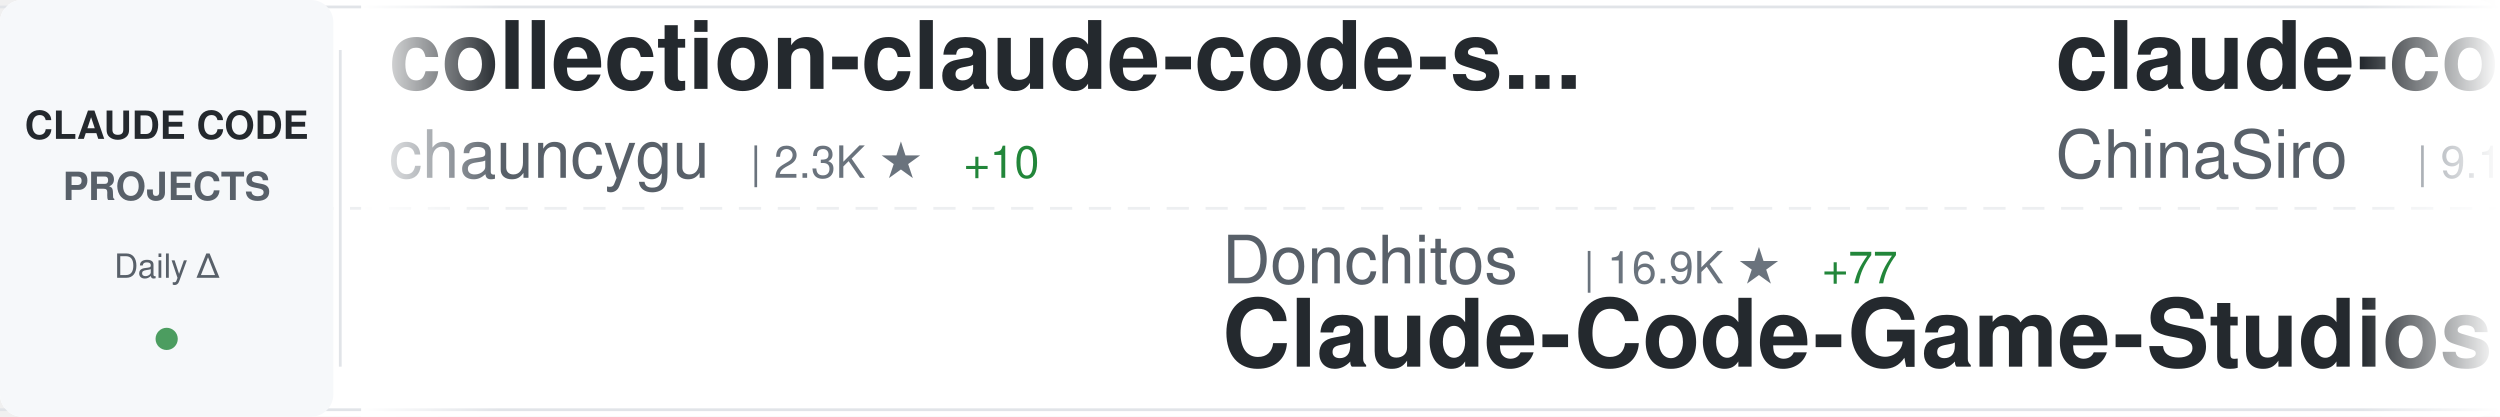
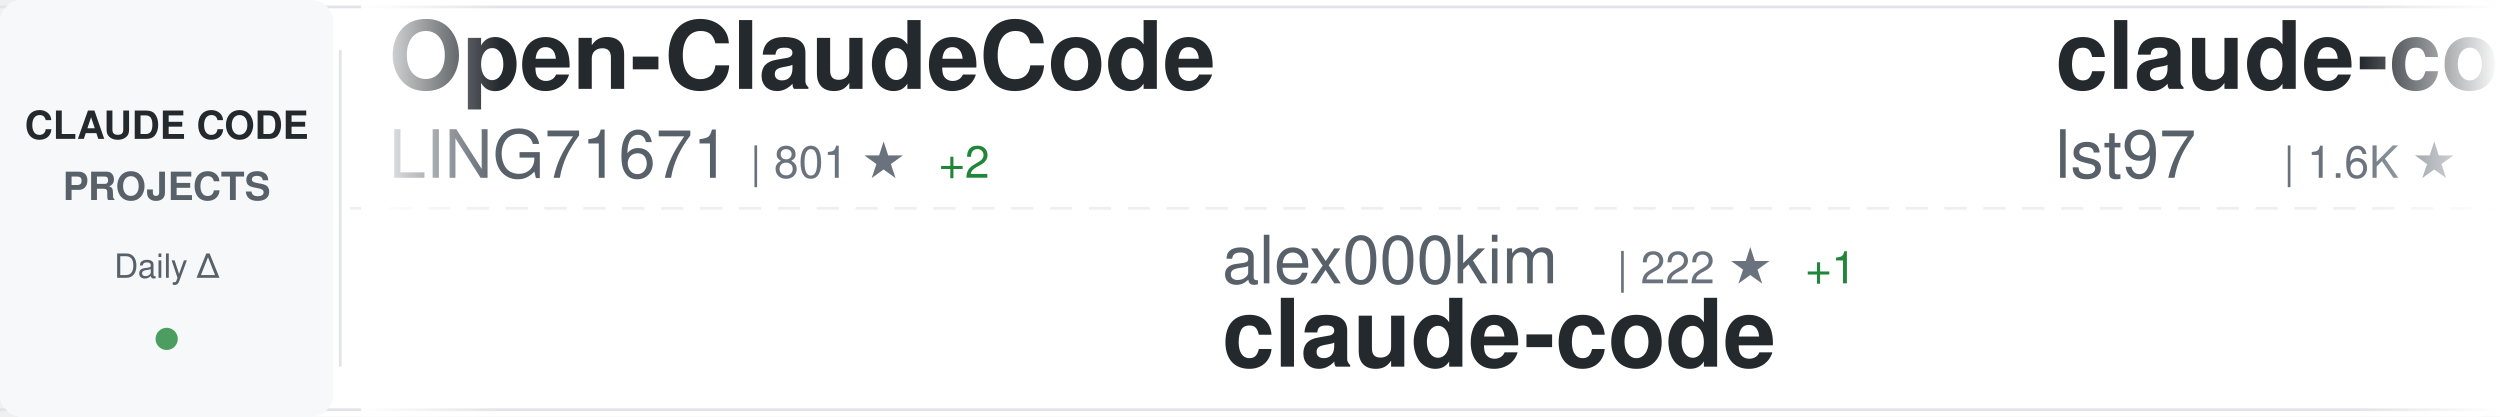
<svg xmlns="http://www.w3.org/2000/svg" width="900" height="150">
  <defs>
    <linearGradient id="awesomeLeftFade" x1="0%" y1="0%" x2="100%" y2="0%">
      <stop offset="0%" style="stop-color:#ffffff;stop-opacity:1" />
      <stop offset="100%" style="stop-color:#ffffff;stop-opacity:0" />
    </linearGradient>
    <linearGradient id="awesomeRightFade" x1="0%" y1="0%" x2="100%" y2="0%">
      <stop offset="0%" style="stop-color:#ffffff;stop-opacity:0" />
      <stop offset="100%" style="stop-color:#ffffff;stop-opacity:1" />
    </linearGradient>
  </defs>
  <rect width="900" height="150" fill="#ffffff" rx="8" />
  <rect x="0" y="2" width="900" height="1" fill="#e1e4e8" />
  <rect x="0" y="147" width="900" height="1" fill="#e1e4e8" />
  <line x1="0" y1="75" x2="900" y2="75" stroke="#e1e4e8" stroke-width="1" stroke-dasharray="8 6" opacity="0.6" />
  <rect x="0" y="0" width="120" height="150" fill="#f6f8fa" rx="8" />
  <text x="60" y="50" font-family="-apple-system, BlinkMacSystemFont, 'Segoe UI', Helvetica, Arial, sans-serif" font-size="14" font-weight="600" fill="#24292e" text-anchor="middle">CLAUDE CODE</text>
  <text x="60" y="72" font-family="-apple-system, BlinkMacSystemFont, 'Segoe UI', Helvetica, Arial, sans-serif" font-size="14" font-weight="600" fill="#586069" text-anchor="middle">PROJECTS</text>
  <text x="60" y="100" font-family="-apple-system, BlinkMacSystemFont, 'Segoe UI', Helvetica, Arial, sans-serif" font-size="12" font-weight="500" fill="#586069" text-anchor="middle">Daily Δ</text>
  <circle cx="60" cy="122" r="4" fill="#22863a" opacity="0.8" />
  <rect x="122" y="18" width="1" height="114" fill="#e1e4e8" />
  <clipPath id="awesomeTickerClip">
    <rect x="130" y="0" width="770" height="150" />
  </clipPath>
  <g clip-path="url(#awesomeTickerClip)">
    <g id="awesomeTickerItems">
      <animateTransform attributeName="transform" attributeType="XML" type="translate" from="0 0" to="-3000 0" dur="54s" repeatCount="indefinite" />
      <g transform="translate(0, 0)">
-         <text x="140" y="32" font-family="-apple-system, BlinkMacSystemFont, 'Segoe UI', Helvetica, Arial, sans-serif" font-size="34" font-weight="600" fill="#24292e">collection-claude-code-s...</text>
-         <text x="140" y="64" font-family="-apple-system, BlinkMacSystemFont, 'Segoe UI', Helvetica, Arial, sans-serif" font-size="24" font-weight="400" fill="#586069">chauncygu</text>
-         <text x="270" y="64" font-family="-apple-system, BlinkMacSystemFont, 'Segoe UI', Helvetica, Arial, sans-serif" font-size="16" font-weight="500" fill="#6a737d">| 2.3K ★</text>
-         <text x="347" y="64" font-family="-apple-system, BlinkMacSystemFont, 'Segoe UI', Helvetica, Arial, sans-serif" font-size="16" font-weight="500" fill="#22863a"> +10</text>
+         <text x="140" y="32" font-family="-apple-system, BlinkMacSystemFont, 'Segoe UI', Helvetica, Arial, sans-serif" font-size="34" font-weight="600" fill="#24292e">Open-ClaudeCode</text>
+         <text x="140" y="64" font-family="-apple-system, BlinkMacSystemFont, 'Segoe UI', Helvetica, Arial, sans-serif" font-size="24" font-weight="400" fill="#586069">LING71671</text>
+         <text x="270" y="64" font-family="-apple-system, BlinkMacSystemFont, 'Segoe UI', Helvetica, Arial, sans-serif" font-size="16" font-weight="500" fill="#6a737d">| 801 ★</text>
+         <text x="338" y="64" font-family="-apple-system, BlinkMacSystemFont, 'Segoe UI', Helvetica, Arial, sans-serif" font-size="16" font-weight="500" fill="#22863a"> +2</text>
      </g>
      <g transform="translate(300, 0)">
-         <text x="140" y="102" font-family="-apple-system, BlinkMacSystemFont, 'Segoe UI', Helvetica, Arial, sans-serif" font-size="24" font-weight="400" fill="#586069">Donchitos</text>
-         <text x="270" y="102" font-family="-apple-system, BlinkMacSystemFont, 'Segoe UI', Helvetica, Arial, sans-serif" font-size="16" font-weight="500" fill="#6a737d">| 16.9K ★</text>
-         <text x="356" y="102" font-family="-apple-system, BlinkMacSystemFont, 'Segoe UI', Helvetica, Arial, sans-serif" font-size="16" font-weight="500" fill="#22863a"> +77</text>
-         <text x="140" y="132" font-family="-apple-system, BlinkMacSystemFont, 'Segoe UI', Helvetica, Arial, sans-serif" font-size="34" font-weight="600" fill="#24292e">Claude-Code-Game-Studios</text>
+         <text x="140" y="102" font-family="-apple-system, BlinkMacSystemFont, 'Segoe UI', Helvetica, Arial, sans-serif" font-size="24" font-weight="400" fill="#586069">alex000kim</text>
+         <text x="282" y="102" font-family="-apple-system, BlinkMacSystemFont, 'Segoe UI', Helvetica, Arial, sans-serif" font-size="16" font-weight="500" fill="#6a737d">| 222 ★</text>
+         <text x="350" y="102" font-family="-apple-system, BlinkMacSystemFont, 'Segoe UI', Helvetica, Arial, sans-serif" font-size="16" font-weight="500" fill="#22863a"> +1</text>
+         <text x="140" y="132" font-family="-apple-system, BlinkMacSystemFont, 'Segoe UI', Helvetica, Arial, sans-serif" font-size="34" font-weight="600" fill="#24292e">claude-code</text>
      </g>
      <g transform="translate(600, 0)">
-         <text x="140" y="32" font-family="-apple-system, BlinkMacSystemFont, 'Segoe UI', Helvetica, Arial, sans-serif" font-size="34" font-weight="600" fill="#24292e">claude-code-sourcemap</text>
-         <text x="140" y="64" font-family="-apple-system, BlinkMacSystemFont, 'Segoe UI', Helvetica, Arial, sans-serif" font-size="24" font-weight="400" fill="#586069">ChinaSiro</text>
-         <text x="270" y="64" font-family="-apple-system, BlinkMacSystemFont, 'Segoe UI', Helvetica, Arial, sans-serif" font-size="16" font-weight="500" fill="#6a737d">| 9.1K ★</text>
-         <text x="347" y="64" font-family="-apple-system, BlinkMacSystemFont, 'Segoe UI', Helvetica, Arial, sans-serif" font-size="16" font-weight="500" fill="#22863a"> +4</text>
+         <text x="140" y="32" font-family="-apple-system, BlinkMacSystemFont, 'Segoe UI', Helvetica, Arial, sans-serif" font-size="34" font-weight="600" fill="#24292e">claude-code-sub-agents</text>
+         <text x="140" y="64" font-family="-apple-system, BlinkMacSystemFont, 'Segoe UI', Helvetica, Arial, sans-serif" font-size="24" font-weight="400" fill="#586069">lst97</text>
+         <text x="222" y="64" font-family="-apple-system, BlinkMacSystemFont, 'Segoe UI', Helvetica, Arial, sans-serif" font-size="16" font-weight="500" fill="#6a737d">| 1.6K ★</text>
+         <text x="299" y="64" font-family="-apple-system, BlinkMacSystemFont, 'Segoe UI', Helvetica, Arial, sans-serif" font-size="16" font-weight="500" fill="#22863a"> +1</text>
      </g>
      <g transform="translate(900, 0)">
-         <text x="140" y="102" font-family="-apple-system, BlinkMacSystemFont, 'Segoe UI', Helvetica, Arial, sans-serif" font-size="24" font-weight="400" fill="#586069">pengchengneo</text>
-         <text x="306" y="102" font-family="-apple-system, BlinkMacSystemFont, 'Segoe UI', Helvetica, Arial, sans-serif" font-size="16" font-weight="500" fill="#6a737d">| 1.3K ★</text>
-         <text x="383" y="102" font-family="-apple-system, BlinkMacSystemFont, 'Segoe UI', Helvetica, Arial, sans-serif" font-size="16" font-weight="500" fill="#22863a"> +2</text>
-         <text x="140" y="132" font-family="-apple-system, BlinkMacSystemFont, 'Segoe UI', Helvetica, Arial, sans-serif" font-size="34" font-weight="600" fill="#24292e">Claude-Code</text>
+         <text x="140" y="102" font-family="-apple-system, BlinkMacSystemFont, 'Segoe UI', Helvetica, Arial, sans-serif" font-size="24" font-weight="400" fill="#586069">affaan-m</text>
+         <text x="258" y="102" font-family="-apple-system, BlinkMacSystemFont, 'Segoe UI', Helvetica, Arial, sans-serif" font-size="16" font-weight="500" fill="#6a737d">| 171.8K ★</text>
+         <text x="353" y="102" font-family="-apple-system, BlinkMacSystemFont, 'Segoe UI', Helvetica, Arial, sans-serif" font-size="16" font-weight="500" fill="#22863a"> +606</text>
+         <text x="140" y="132" font-family="-apple-system, BlinkMacSystemFont, 'Segoe UI', Helvetica, Arial, sans-serif" font-size="34" font-weight="600" fill="#24292e">everything-claude-code</text>
      </g>
      <g transform="translate(1200, 0)">
-         <text x="140" y="32" font-family="-apple-system, BlinkMacSystemFont, 'Segoe UI', Helvetica, Arial, sans-serif" font-size="34" font-weight="600" fill="#24292e">claude-code</text>
-         <text x="140" y="64" font-family="-apple-system, BlinkMacSystemFont, 'Segoe UI', Helvetica, Arial, sans-serif" font-size="24" font-weight="400" fill="#586069">VineeTagarwaL-code</text>
-         <text x="378" y="64" font-family="-apple-system, BlinkMacSystemFont, 'Segoe UI', Helvetica, Arial, sans-serif" font-size="16" font-weight="500" fill="#6a737d">| 274 ★</text>
+         <text x="140" y="32" font-family="-apple-system, BlinkMacSystemFont, 'Segoe UI', Helvetica, Arial, sans-serif" font-size="34" font-weight="600" fill="#24292e">claude-code-guide</text>
+         <text x="140" y="64" font-family="-apple-system, BlinkMacSystemFont, 'Segoe UI', Helvetica, Arial, sans-serif" font-size="24" font-weight="400" fill="#586069">Cranot</text>
+         <text x="234" y="64" font-family="-apple-system, BlinkMacSystemFont, 'Segoe UI', Helvetica, Arial, sans-serif" font-size="16" font-weight="500" fill="#6a737d">| 2.6K ★</text>
+         <text x="311" y="64" font-family="-apple-system, BlinkMacSystemFont, 'Segoe UI', Helvetica, Arial, sans-serif" font-size="16" font-weight="500" fill="#22863a"> +1</text>
      </g>
      <g transform="translate(1500, 0)">
-         <text x="140" y="102" font-family="-apple-system, BlinkMacSystemFont, 'Segoe UI', Helvetica, Arial, sans-serif" font-size="24" font-weight="400" fill="#586069">anthropics</text>
-         <text x="282" y="102" font-family="-apple-system, BlinkMacSystemFont, 'Segoe UI', Helvetica, Arial, sans-serif" font-size="16" font-weight="500" fill="#6a737d">| 4.5K ★</text>
-         <text x="359" y="102" font-family="-apple-system, BlinkMacSystemFont, 'Segoe UI', Helvetica, Arial, sans-serif" font-size="16" font-weight="500" fill="#22863a"> +11</text>
-         <text x="140" y="132" font-family="-apple-system, BlinkMacSystemFont, 'Segoe UI', Helvetica, Arial, sans-serif" font-size="34" font-weight="600" fill="#24292e">claude-code-security-rev...</text>
+         <text x="140" y="102" font-family="-apple-system, BlinkMacSystemFont, 'Segoe UI', Helvetica, Arial, sans-serif" font-size="24" font-weight="400" fill="#586069">KimYx0207</text>
+         <text x="270" y="102" font-family="-apple-system, BlinkMacSystemFont, 'Segoe UI', Helvetica, Arial, sans-serif" font-size="16" font-weight="500" fill="#6a737d">| 3.6K ★</text>
+         <text x="347" y="102" font-family="-apple-system, BlinkMacSystemFont, 'Segoe UI', Helvetica, Arial, sans-serif" font-size="16" font-weight="500" fill="#22863a"> +10</text>
+         <text x="140" y="132" font-family="-apple-system, BlinkMacSystemFont, 'Segoe UI', Helvetica, Arial, sans-serif" font-size="34" font-weight="600" fill="#24292e">Claude-Code-x-OpenClaw-G...</text>
      </g>
      <g transform="translate(1800, 0)">
-         <text x="140" y="32" font-family="-apple-system, BlinkMacSystemFont, 'Segoe UI', Helvetica, Arial, sans-serif" font-size="34" font-weight="600" fill="#24292e">claude-code</text>
-         <text x="140" y="64" font-family="-apple-system, BlinkMacSystemFont, 'Segoe UI', Helvetica, Arial, sans-serif" font-size="24" font-weight="400" fill="#586069">lowcortisolprogrammer</text>
-         <text x="414" y="64" font-family="-apple-system, BlinkMacSystemFont, 'Segoe UI', Helvetica, Arial, sans-serif" font-size="16" font-weight="500" fill="#6a737d">| 173 ★</text>
+         <text x="140" y="32" font-family="-apple-system, BlinkMacSystemFont, 'Segoe UI', Helvetica, Arial, sans-serif" font-size="34" font-weight="600" fill="#24292e">claude-code-telegram</text>
+         <text x="140" y="64" font-family="-apple-system, BlinkMacSystemFont, 'Segoe UI', Helvetica, Arial, sans-serif" font-size="24" font-weight="400" fill="#586069">RichardAtCT</text>
+         <text x="294" y="64" font-family="-apple-system, BlinkMacSystemFont, 'Segoe UI', Helvetica, Arial, sans-serif" font-size="16" font-weight="500" fill="#6a737d">| 2.5K ★</text>
+         <text x="371" y="64" font-family="-apple-system, BlinkMacSystemFont, 'Segoe UI', Helvetica, Arial, sans-serif" font-size="16" font-weight="500" fill="#22863a"> +5</text>
      </g>
      <g transform="translate(2100, 0)">
-         <text x="140" y="102" font-family="-apple-system, BlinkMacSystemFont, 'Segoe UI', Helvetica, Arial, sans-serif" font-size="24" font-weight="400" fill="#586069">chiragjoshi12</text>
-         <text x="318" y="102" font-family="-apple-system, BlinkMacSystemFont, 'Segoe UI', Helvetica, Arial, sans-serif" font-size="16" font-weight="500" fill="#6a737d">| 196 ★</text>
+         <text x="140" y="102" font-family="-apple-system, BlinkMacSystemFont, 'Segoe UI', Helvetica, Arial, sans-serif" font-size="24" font-weight="400" fill="#586069">musistudio</text>
+         <text x="282" y="102" font-family="-apple-system, BlinkMacSystemFont, 'Segoe UI', Helvetica, Arial, sans-serif" font-size="16" font-weight="500" fill="#6a737d">| 33.3K ★</text>
+         <text x="368" y="102" font-family="-apple-system, BlinkMacSystemFont, 'Segoe UI', Helvetica, Arial, sans-serif" font-size="16" font-weight="500" fill="#22863a"> +50</text>
+         <text x="140" y="132" font-family="-apple-system, BlinkMacSystemFont, 'Segoe UI', Helvetica, Arial, sans-serif" font-size="34" font-weight="600" fill="#24292e">claude-code-router</text>
+       </g>
+       <g transform="translate(2400, 0)">
+         <text x="140" y="32" font-family="-apple-system, BlinkMacSystemFont, 'Segoe UI', Helvetica, Arial, sans-serif" font-size="34" font-weight="600" fill="#24292e">claude-code-rust</text>
+         <text x="140" y="64" font-family="-apple-system, BlinkMacSystemFont, 'Segoe UI', Helvetica, Arial, sans-serif" font-size="24" font-weight="400" fill="#586069">lorryjovens-hub</text>
+         <text x="342" y="64" font-family="-apple-system, BlinkMacSystemFont, 'Segoe UI', Helvetica, Arial, sans-serif" font-size="16" font-weight="500" fill="#6a737d">| 1.5K ★</text>
+         <text x="419" y="64" font-family="-apple-system, BlinkMacSystemFont, 'Segoe UI', Helvetica, Arial, sans-serif" font-size="16" font-weight="500" fill="#22863a"> +6</text>
+       </g>
+       <g transform="translate(2700, 0)">
+         <text x="140" y="102" font-family="-apple-system, BlinkMacSystemFont, 'Segoe UI', Helvetica, Arial, sans-serif" font-size="24" font-weight="400" fill="#586069">alejandrobalderas</text>
+         <text x="366" y="102" font-family="-apple-system, BlinkMacSystemFont, 'Segoe UI', Helvetica, Arial, sans-serif" font-size="16" font-weight="500" fill="#6a737d">| 1.8K ★</text>
+         <text x="443" y="102" font-family="-apple-system, BlinkMacSystemFont, 'Segoe UI', Helvetica, Arial, sans-serif" font-size="16" font-weight="500" fill="#22863a"> +7</text>
+         <text x="140" y="132" font-family="-apple-system, BlinkMacSystemFont, 'Segoe UI', Helvetica, Arial, sans-serif" font-size="34" font-weight="600" fill="#24292e">claude-code-from-source</text>
+       </g>
+       <g transform="translate(3000, 0)">
+         <text x="140" y="32" font-family="-apple-system, BlinkMacSystemFont, 'Segoe UI', Helvetica, Arial, sans-serif" font-size="34" font-weight="600" fill="#24292e">Open-ClaudeCode</text>
+         <text x="140" y="64" font-family="-apple-system, BlinkMacSystemFont, 'Segoe UI', Helvetica, Arial, sans-serif" font-size="24" font-weight="400" fill="#586069">LING71671</text>
+         <text x="270" y="64" font-family="-apple-system, BlinkMacSystemFont, 'Segoe UI', Helvetica, Arial, sans-serif" font-size="16" font-weight="500" fill="#6a737d">| 801 ★</text>
+         <text x="338" y="64" font-family="-apple-system, BlinkMacSystemFont, 'Segoe UI', Helvetica, Arial, sans-serif" font-size="16" font-weight="500" fill="#22863a"> +2</text>
+       </g>
+       <g transform="translate(3300, 0)">
+         <text x="140" y="102" font-family="-apple-system, BlinkMacSystemFont, 'Segoe UI', Helvetica, Arial, sans-serif" font-size="24" font-weight="400" fill="#586069">alex000kim</text>
+         <text x="282" y="102" font-family="-apple-system, BlinkMacSystemFont, 'Segoe UI', Helvetica, Arial, sans-serif" font-size="16" font-weight="500" fill="#6a737d">| 222 ★</text>
+         <text x="350" y="102" font-family="-apple-system, BlinkMacSystemFont, 'Segoe UI', Helvetica, Arial, sans-serif" font-size="16" font-weight="500" fill="#22863a"> +1</text>
        <text x="140" y="132" font-family="-apple-system, BlinkMacSystemFont, 'Segoe UI', Helvetica, Arial, sans-serif" font-size="34" font-weight="600" fill="#24292e">claude-code</text>
      </g>
-       <g transform="translate(2400, 0)">
-         <text x="140" y="32" font-family="-apple-system, BlinkMacSystemFont, 'Segoe UI', Helvetica, Arial, sans-serif" font-size="34" font-weight="600" fill="#24292e">claude-code-rev</text>
-         <text x="140" y="64" font-family="-apple-system, BlinkMacSystemFont, 'Segoe UI', Helvetica, Arial, sans-serif" font-size="24" font-weight="400" fill="#586069">oboard</text>
-         <text x="234" y="64" font-family="-apple-system, BlinkMacSystemFont, 'Segoe UI', Helvetica, Arial, sans-serif" font-size="16" font-weight="500" fill="#6a737d">| 3.1K ★</text>
-         <text x="311" y="64" font-family="-apple-system, BlinkMacSystemFont, 'Segoe UI', Helvetica, Arial, sans-serif" font-size="16" font-weight="500" fill="#22863a"> +3</text>
-       </g>
-       <g transform="translate(2700, 0)">
-         <text x="140" y="102" font-family="-apple-system, BlinkMacSystemFont, 'Segoe UI', Helvetica, Arial, sans-serif" font-size="24" font-weight="400" fill="#586069">OneRedOak</text>
-         <text x="270" y="102" font-family="-apple-system, BlinkMacSystemFont, 'Segoe UI', Helvetica, Arial, sans-serif" font-size="16" font-weight="500" fill="#6a737d">| 3.8K ★</text>
-         <text x="140" y="132" font-family="-apple-system, BlinkMacSystemFont, 'Segoe UI', Helvetica, Arial, sans-serif" font-size="34" font-weight="600" fill="#24292e">claude-code-workflows</text>
-       </g>
-       <g transform="translate(3000, 0)">
-         <text x="140" y="32" font-family="-apple-system, BlinkMacSystemFont, 'Segoe UI', Helvetica, Arial, sans-serif" font-size="34" font-weight="600" fill="#24292e">collection-claude-code-s...</text>
-         <text x="140" y="64" font-family="-apple-system, BlinkMacSystemFont, 'Segoe UI', Helvetica, Arial, sans-serif" font-size="24" font-weight="400" fill="#586069">chauncygu</text>
-         <text x="270" y="64" font-family="-apple-system, BlinkMacSystemFont, 'Segoe UI', Helvetica, Arial, sans-serif" font-size="16" font-weight="500" fill="#6a737d">| 2.3K ★</text>
-         <text x="347" y="64" font-family="-apple-system, BlinkMacSystemFont, 'Segoe UI', Helvetica, Arial, sans-serif" font-size="16" font-weight="500" fill="#22863a"> +10</text>
-       </g>
-       <g transform="translate(3300, 0)">
-         <text x="140" y="102" font-family="-apple-system, BlinkMacSystemFont, 'Segoe UI', Helvetica, Arial, sans-serif" font-size="24" font-weight="400" fill="#586069">Donchitos</text>
-         <text x="270" y="102" font-family="-apple-system, BlinkMacSystemFont, 'Segoe UI', Helvetica, Arial, sans-serif" font-size="16" font-weight="500" fill="#6a737d">| 16.9K ★</text>
-         <text x="356" y="102" font-family="-apple-system, BlinkMacSystemFont, 'Segoe UI', Helvetica, Arial, sans-serif" font-size="16" font-weight="500" fill="#22863a"> +77</text>
-         <text x="140" y="132" font-family="-apple-system, BlinkMacSystemFont, 'Segoe UI', Helvetica, Arial, sans-serif" font-size="34" font-weight="600" fill="#24292e">Claude-Code-Game-Studios</text>
-       </g>
      <g transform="translate(3600, 0)">
-         <text x="140" y="32" font-family="-apple-system, BlinkMacSystemFont, 'Segoe UI', Helvetica, Arial, sans-serif" font-size="34" font-weight="600" fill="#24292e">claude-code-sourcemap</text>
-         <text x="140" y="64" font-family="-apple-system, BlinkMacSystemFont, 'Segoe UI', Helvetica, Arial, sans-serif" font-size="24" font-weight="400" fill="#586069">ChinaSiro</text>
-         <text x="270" y="64" font-family="-apple-system, BlinkMacSystemFont, 'Segoe UI', Helvetica, Arial, sans-serif" font-size="16" font-weight="500" fill="#6a737d">| 9.1K ★</text>
-         <text x="347" y="64" font-family="-apple-system, BlinkMacSystemFont, 'Segoe UI', Helvetica, Arial, sans-serif" font-size="16" font-weight="500" fill="#22863a"> +4</text>
+         <text x="140" y="32" font-family="-apple-system, BlinkMacSystemFont, 'Segoe UI', Helvetica, Arial, sans-serif" font-size="34" font-weight="600" fill="#24292e">claude-code-sub-agents</text>
+         <text x="140" y="64" font-family="-apple-system, BlinkMacSystemFont, 'Segoe UI', Helvetica, Arial, sans-serif" font-size="24" font-weight="400" fill="#586069">lst97</text>
+         <text x="222" y="64" font-family="-apple-system, BlinkMacSystemFont, 'Segoe UI', Helvetica, Arial, sans-serif" font-size="16" font-weight="500" fill="#6a737d">| 1.6K ★</text>
+         <text x="299" y="64" font-family="-apple-system, BlinkMacSystemFont, 'Segoe UI', Helvetica, Arial, sans-serif" font-size="16" font-weight="500" fill="#22863a"> +1</text>
      </g>
      <g transform="translate(3900, 0)">
-         <text x="140" y="102" font-family="-apple-system, BlinkMacSystemFont, 'Segoe UI', Helvetica, Arial, sans-serif" font-size="24" font-weight="400" fill="#586069">pengchengneo</text>
-         <text x="306" y="102" font-family="-apple-system, BlinkMacSystemFont, 'Segoe UI', Helvetica, Arial, sans-serif" font-size="16" font-weight="500" fill="#6a737d">| 1.3K ★</text>
-         <text x="383" y="102" font-family="-apple-system, BlinkMacSystemFont, 'Segoe UI', Helvetica, Arial, sans-serif" font-size="16" font-weight="500" fill="#22863a"> +2</text>
-         <text x="140" y="132" font-family="-apple-system, BlinkMacSystemFont, 'Segoe UI', Helvetica, Arial, sans-serif" font-size="34" font-weight="600" fill="#24292e">Claude-Code</text>
+         <text x="140" y="102" font-family="-apple-system, BlinkMacSystemFont, 'Segoe UI', Helvetica, Arial, sans-serif" font-size="24" font-weight="400" fill="#586069">affaan-m</text>
+         <text x="258" y="102" font-family="-apple-system, BlinkMacSystemFont, 'Segoe UI', Helvetica, Arial, sans-serif" font-size="16" font-weight="500" fill="#6a737d">| 171.8K ★</text>
+         <text x="353" y="102" font-family="-apple-system, BlinkMacSystemFont, 'Segoe UI', Helvetica, Arial, sans-serif" font-size="16" font-weight="500" fill="#22863a"> +606</text>
+         <text x="140" y="132" font-family="-apple-system, BlinkMacSystemFont, 'Segoe UI', Helvetica, Arial, sans-serif" font-size="34" font-weight="600" fill="#24292e">everything-claude-code</text>
      </g>
    </g>
  </g>
  <rect x="130" y="0" width="50" height="150" fill="url(#awesomeLeftFade)" />
  <rect x="850" y="0" width="50" height="150" fill="url(#awesomeRightFade)" />
</svg>
